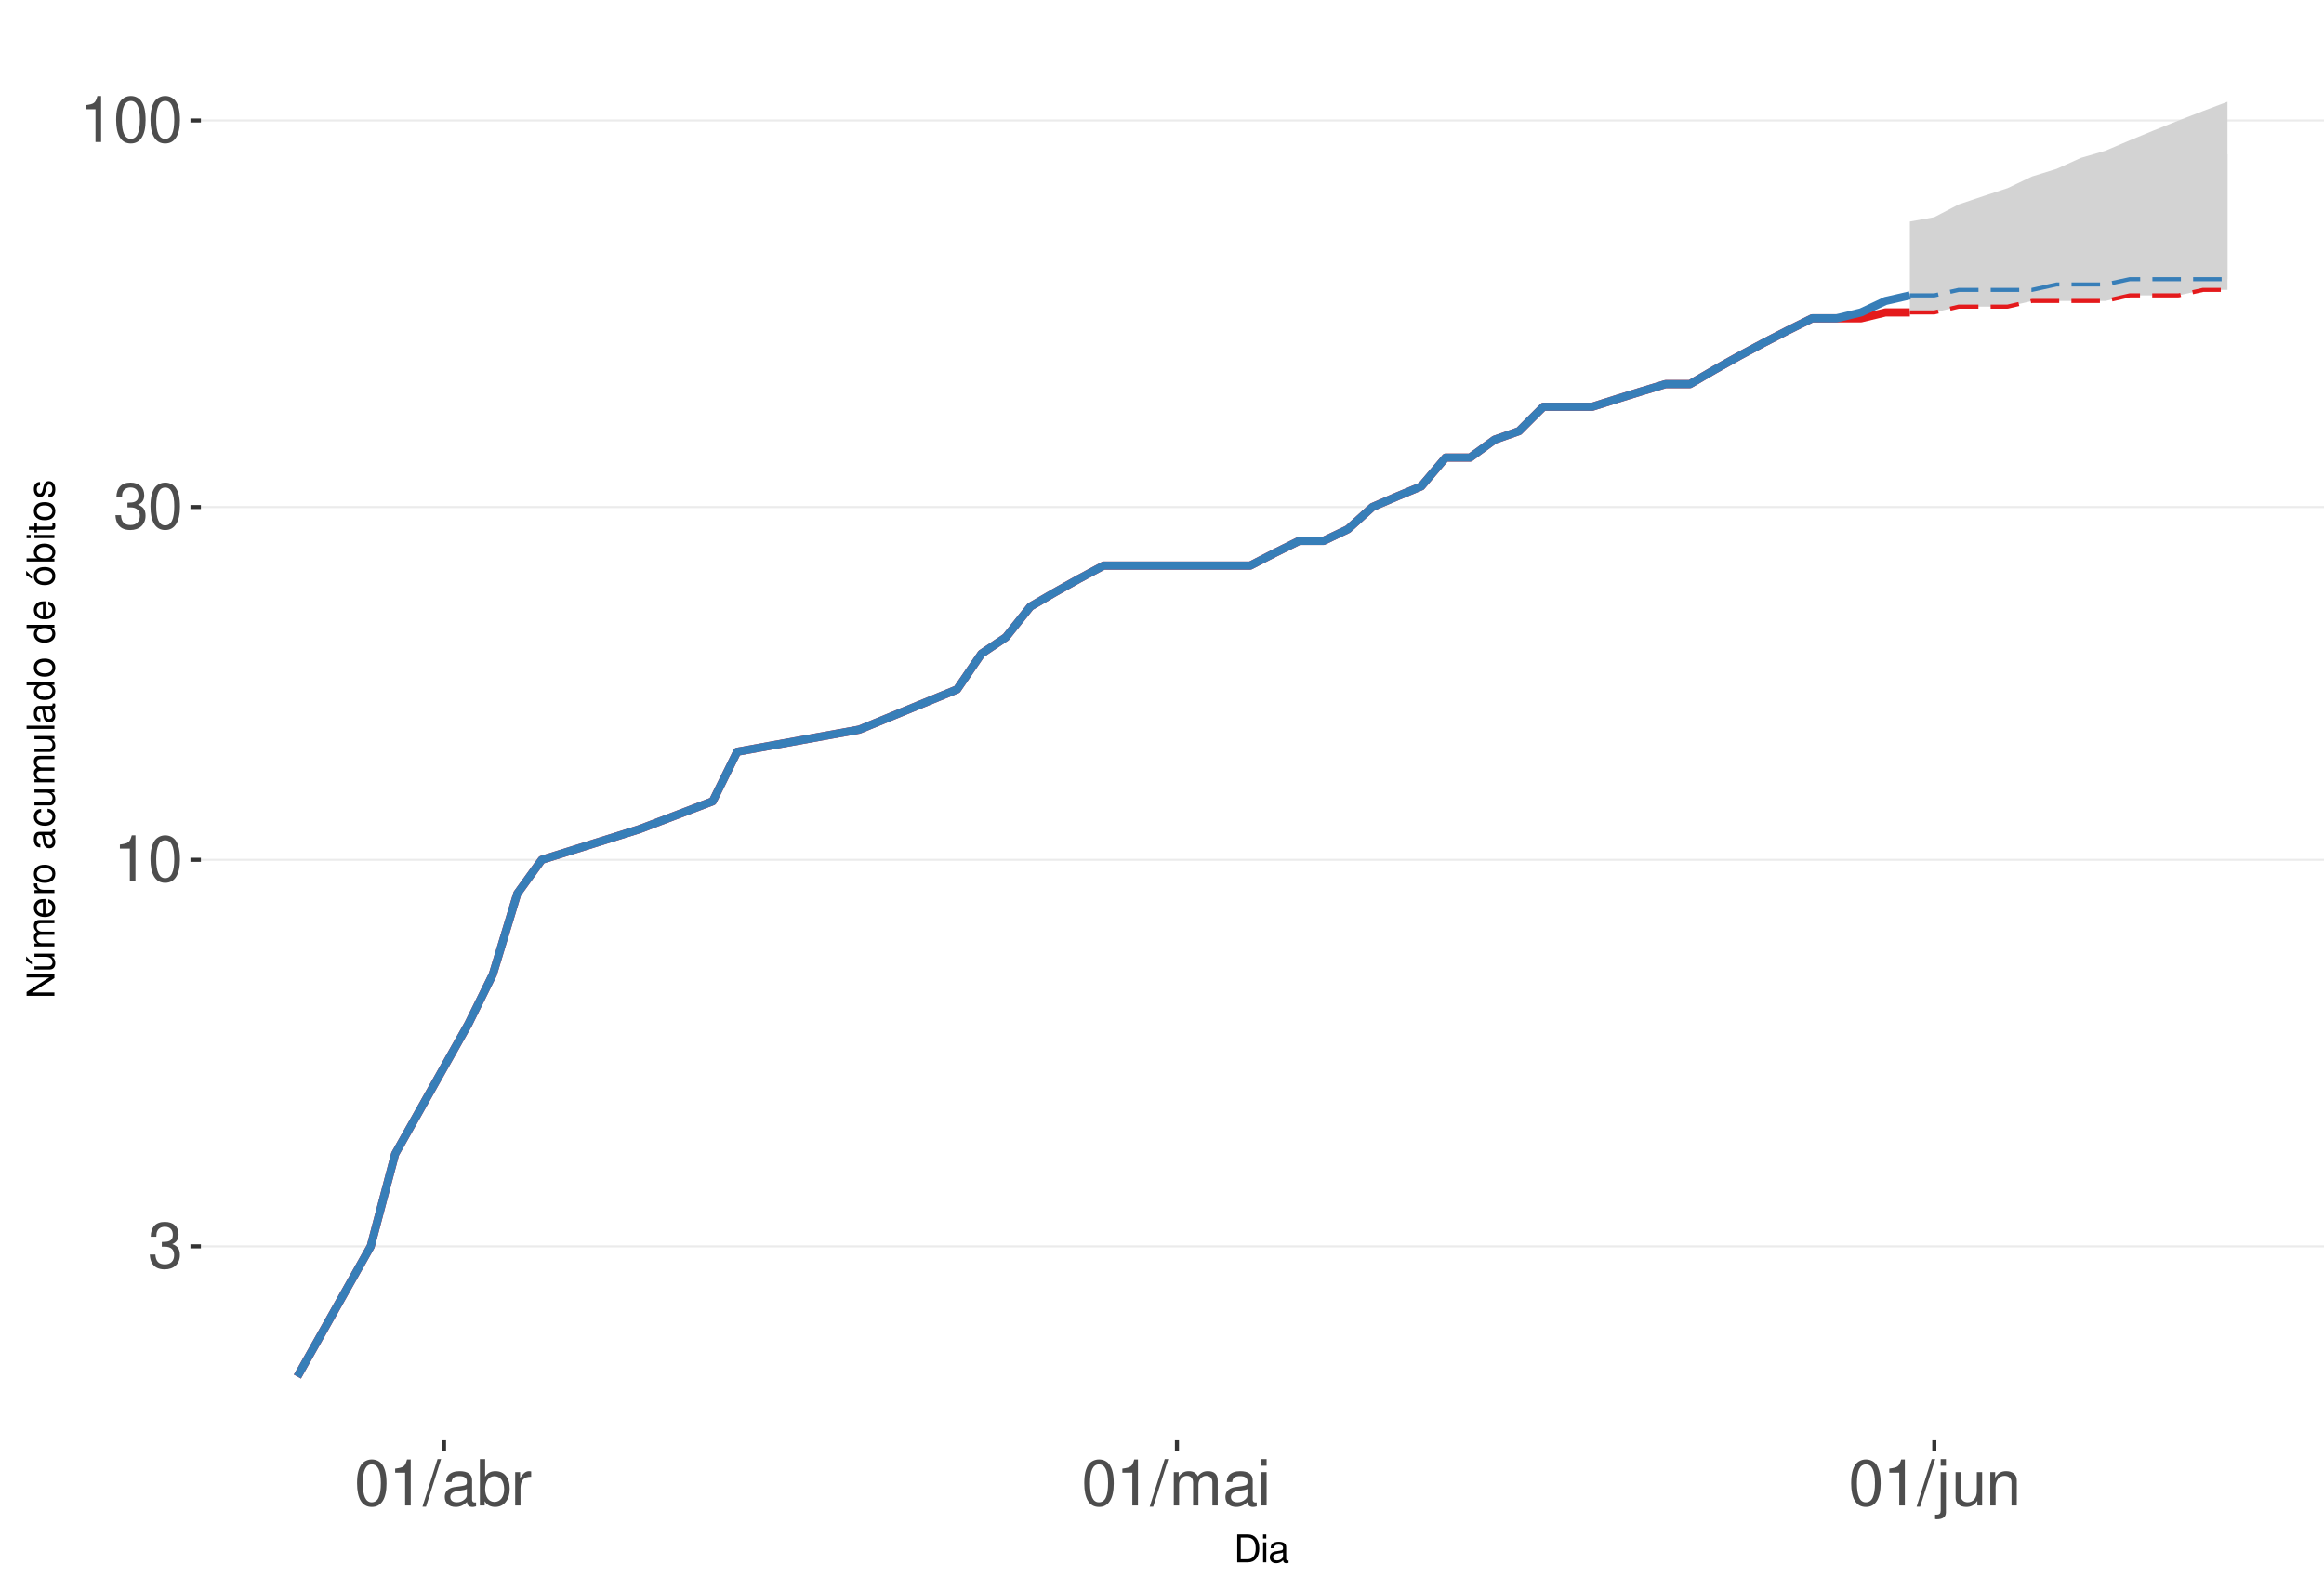
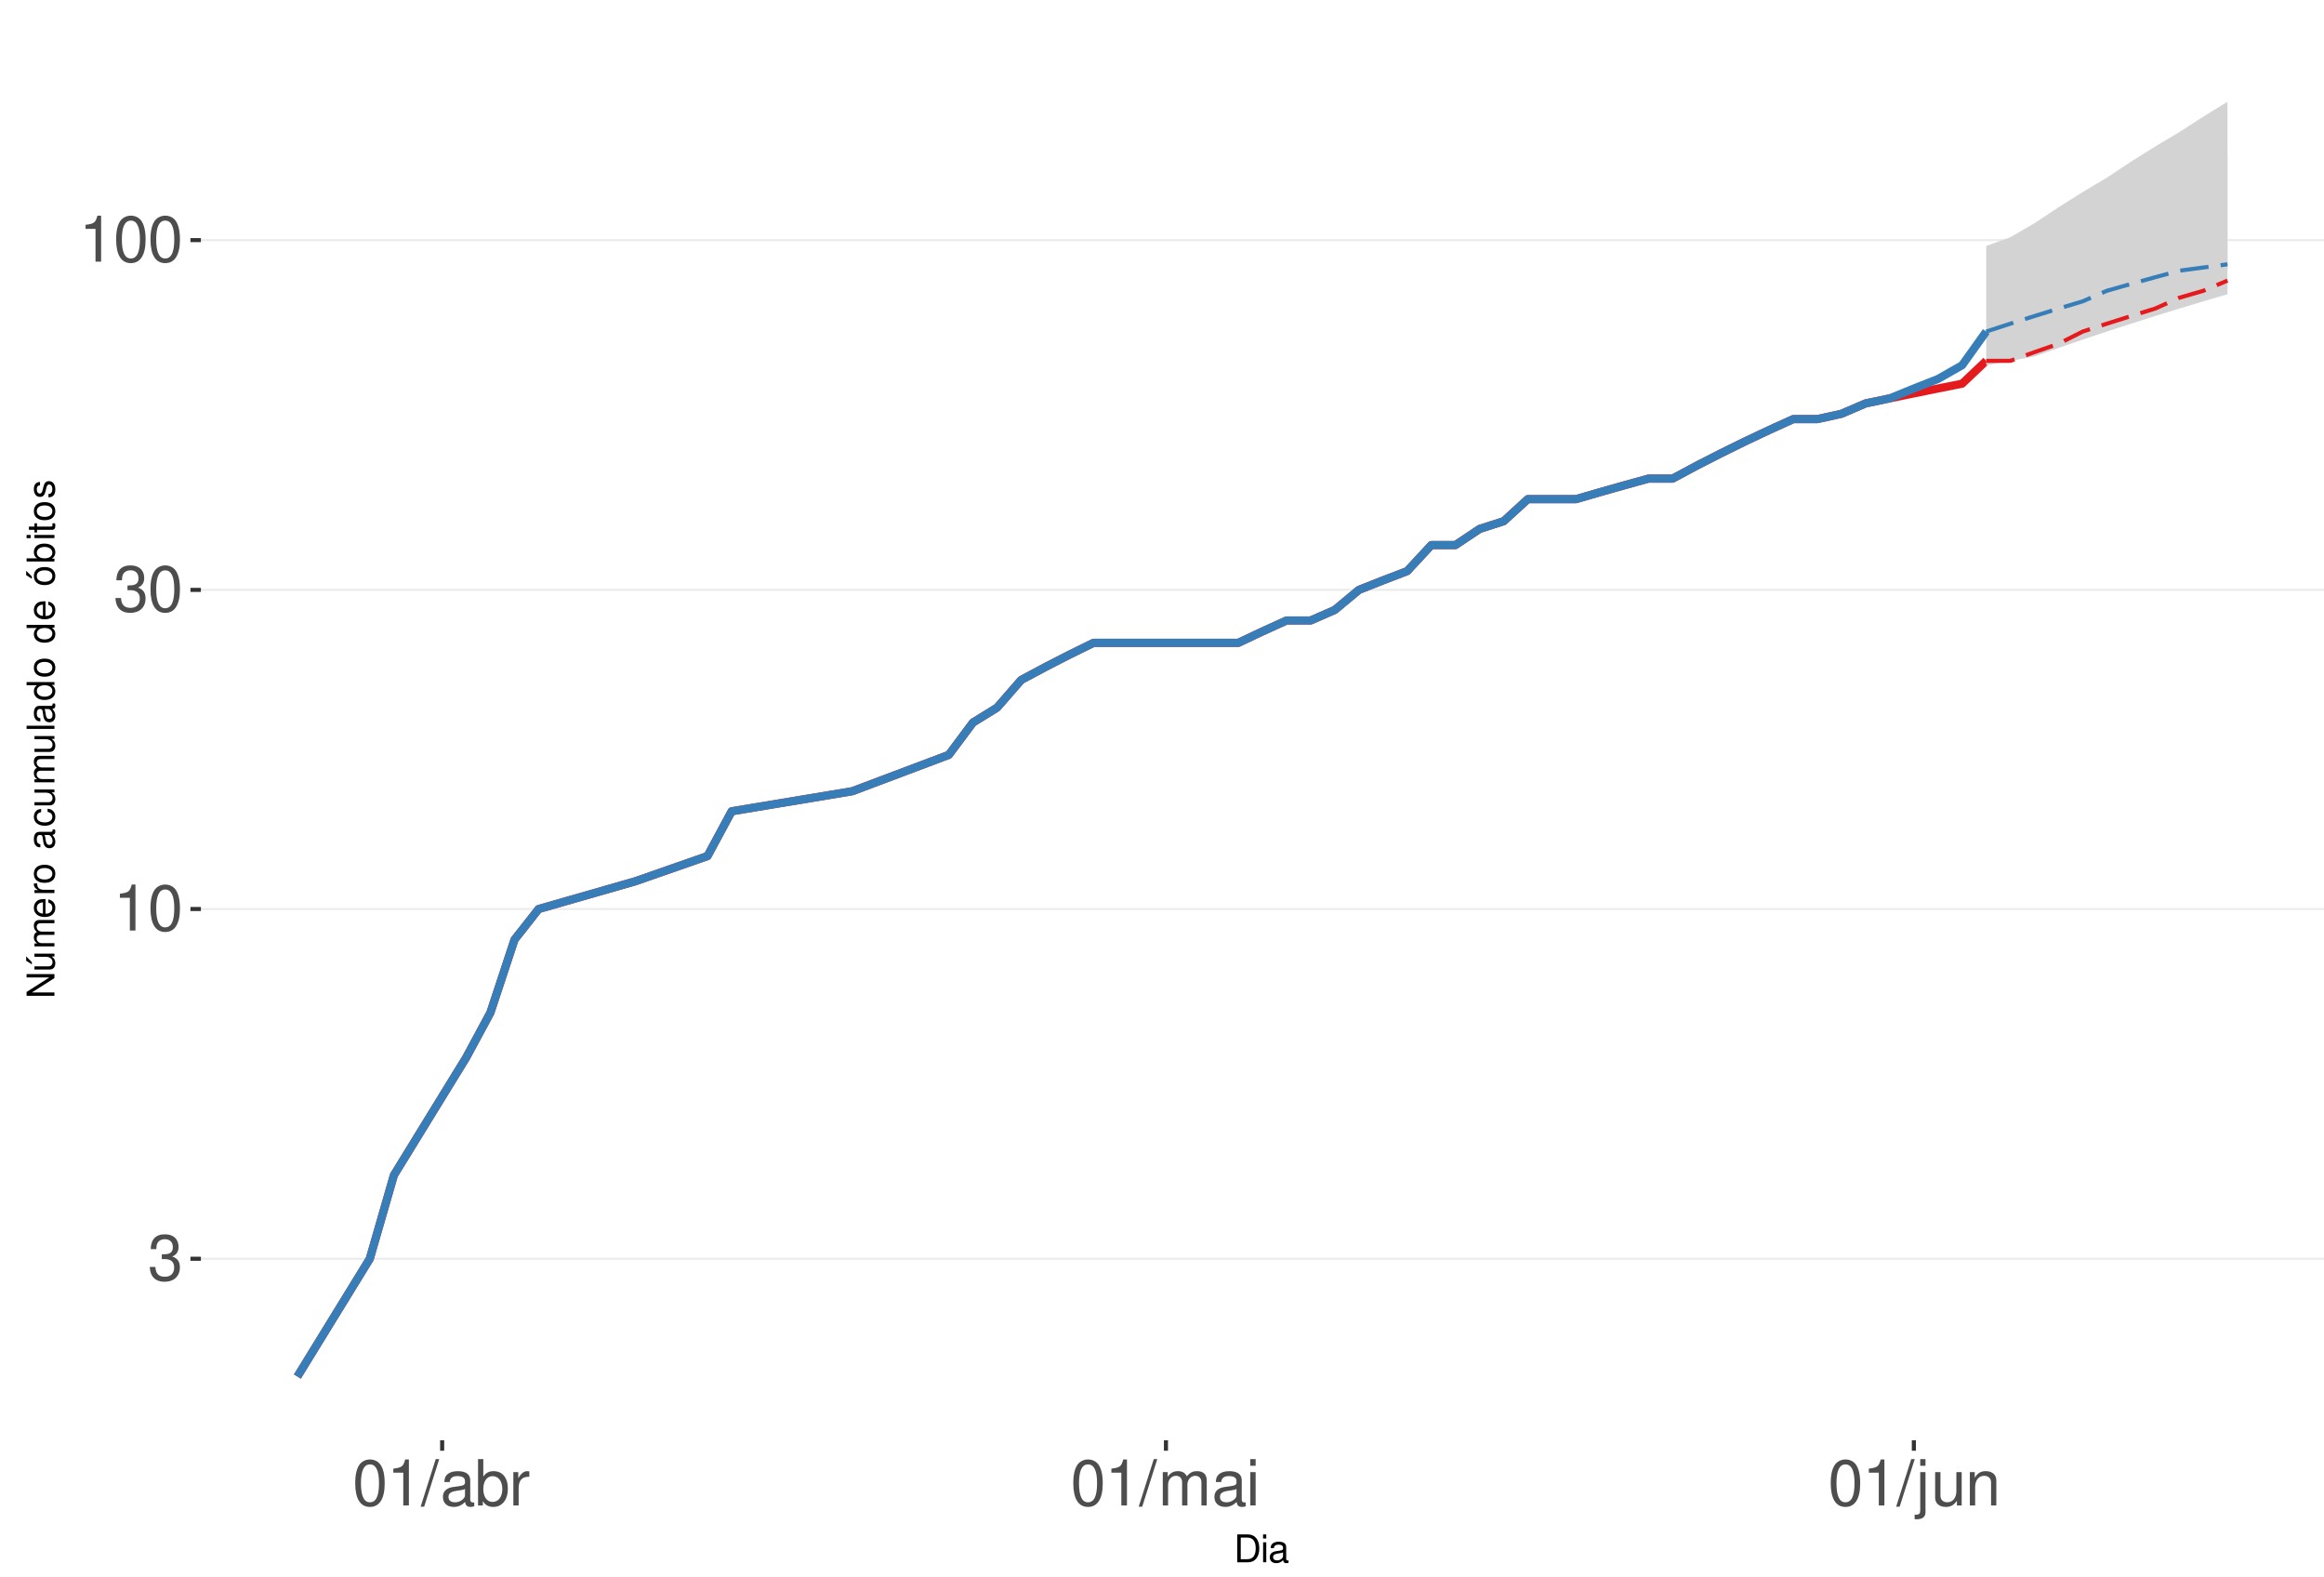
<svg xmlns="http://www.w3.org/2000/svg" xmlns:xlink="http://www.w3.org/1999/xlink" width="609pt" height="413pt" viewBox="0 0 609 413" version="1.1">
  <defs>
    <g>
      <symbol overflow="visible" id="glyph0-0">
        <path style="stroke:none;" d="" />
      </symbol>
      <symbol overflow="visible" id="glyph0-1">
        <path style="stroke:none;" d="M 3.688 -5.547 L 4.484 -5.547 C 6.078 -5.547 6.922 -4.797 6.922 -3.344 C 6.922 -1.828 6.016 -0.922 4.5 -0.922 C 2.875 -0.922 2.094 -1.734 2 -3.5 L 0.531 -3.5 C 0.594 -2.531 0.766 -1.906 1.047 -1.359 C 1.672 -0.203 2.812 0.391 4.438 0.391 C 6.859 0.391 8.422 -1.078 8.422 -3.359 C 8.422 -4.891 7.844 -5.734 6.422 -6.234 C 7.531 -6.672 8.078 -7.516 8.078 -8.734 C 8.078 -10.797 6.734 -12.047 4.484 -12.047 C 2.094 -12.047 0.828 -10.703 0.781 -8.156 L 2.25 -8.156 C 2.266 -8.891 2.328 -9.312 2.516 -9.672 C 2.844 -10.359 3.578 -10.766 4.5 -10.766 C 5.797 -10.766 6.578 -9.984 6.578 -8.672 C 6.578 -7.828 6.281 -7.312 5.625 -7.031 C 5.234 -6.859 4.703 -6.797 3.688 -6.781 Z M 3.688 -5.547 " />
      </symbol>
      <symbol overflow="visible" id="glyph0-2">
        <path style="stroke:none;" d="M 4.312 -8.578 L 4.312 0 L 5.781 0 L 5.781 -12.047 L 4.812 -12.047 C 4.297 -10.188 3.969 -9.938 1.703 -9.641 L 1.703 -8.578 Z M 4.312 -8.578 " />
      </symbol>
      <symbol overflow="visible" id="glyph0-3">
        <path style="stroke:none;" d="M 4.578 -12.047 C 3.484 -12.047 2.484 -11.547 1.859 -10.734 C 1.094 -9.656 0.719 -8.062 0.719 -5.828 C 0.719 -1.766 2.047 0.391 4.578 0.391 C 7.078 0.391 8.438 -1.766 8.438 -5.734 C 8.438 -8.062 8.078 -9.625 7.297 -10.734 C 6.672 -11.562 5.703 -12.047 4.578 -12.047 Z M 4.578 -10.75 C 6.156 -10.75 6.953 -9.125 6.953 -5.859 C 6.953 -2.438 6.172 -0.828 4.547 -0.828 C 3 -0.828 2.219 -2.5 2.219 -5.812 C 2.219 -9.125 3 -10.75 4.578 -10.75 Z M 4.578 -10.75 " />
      </symbol>
      <symbol overflow="visible" id="glyph0-4">
        <path style="stroke:none;" d="M 3.812 -12.141 L -0.141 0.328 L 0.781 0.328 L 4.734 -12.141 Z M 3.812 -12.141 " />
      </symbol>
      <symbol overflow="visible" id="glyph0-5">
        <path style="stroke:none;" d="M 8.906 -0.812 C 8.766 -0.781 8.688 -0.781 8.609 -0.781 C 8.125 -0.781 7.859 -1.031 7.859 -1.469 L 7.859 -6.594 C 7.859 -8.141 6.734 -8.984 4.578 -8.984 C 3.297 -8.984 2.281 -8.609 1.688 -7.969 C 1.281 -7.516 1.109 -7.016 1.078 -6.141 L 2.484 -6.141 C 2.594 -7.219 3.234 -7.688 4.531 -7.688 C 5.797 -7.688 6.484 -7.234 6.484 -6.391 L 6.484 -6.031 C 6.469 -5.438 6.156 -5.219 5.031 -5.062 C 3.062 -4.812 2.766 -4.75 2.234 -4.531 C 1.219 -4.094 0.703 -3.328 0.703 -2.203 C 0.703 -0.609 1.797 0.391 3.562 0.391 C 4.656 0.391 5.547 0 6.531 -0.906 C 6.625 0 7.062 0.391 7.969 0.391 C 8.266 0.391 8.438 0.344 8.906 0.234 Z M 6.484 -2.75 C 6.484 -2.281 6.344 -2 5.922 -1.609 C 5.359 -1.094 4.688 -0.828 3.859 -0.828 C 2.781 -0.828 2.156 -1.344 2.156 -2.234 C 2.156 -3.141 2.75 -3.609 4.25 -3.828 C 5.734 -4.031 6.016 -4.094 6.484 -4.312 Z M 6.484 -2.75 " />
      </symbol>
      <symbol overflow="visible" id="glyph0-6">
        <path style="stroke:none;" d="M 0.906 -12.141 L 0.906 0 L 2.156 0 L 2.156 -1.109 C 2.812 -0.094 3.703 0.391 4.906 0.391 C 7.219 0.391 8.719 -1.5 8.719 -4.391 C 8.719 -7.234 7.297 -8.984 4.984 -8.984 C 3.781 -8.984 2.938 -8.531 2.281 -7.547 L 2.281 -12.141 Z M 4.719 -7.672 C 6.266 -7.672 7.266 -6.328 7.266 -4.25 C 7.266 -2.266 6.234 -0.922 4.719 -0.922 C 3.234 -0.922 2.281 -2.25 2.281 -4.297 C 2.281 -6.344 3.234 -7.672 4.719 -7.672 Z M 4.719 -7.672 " />
      </symbol>
      <symbol overflow="visible" id="glyph0-7">
        <path style="stroke:none;" d="M 1.156 -8.734 L 1.156 0 L 2.547 0 L 2.547 -4.531 C 2.562 -6.625 3.438 -7.562 5.344 -7.516 L 5.344 -8.922 C 5.109 -8.969 4.984 -8.984 4.812 -8.984 C 3.922 -8.984 3.234 -8.438 2.438 -7.141 L 2.438 -8.734 Z M 1.156 -8.734 " />
      </symbol>
      <symbol overflow="visible" id="glyph0-8">
        <path style="stroke:none;" d="M 1.172 -8.734 L 1.172 0 L 2.562 0 L 2.562 -5.484 C 2.562 -6.75 3.484 -7.766 4.609 -7.766 C 5.641 -7.766 6.234 -7.125 6.234 -6.016 L 6.234 0 L 7.625 0 L 7.625 -5.484 C 7.625 -6.75 8.547 -7.766 9.672 -7.766 C 10.688 -7.766 11.297 -7.109 11.297 -6.016 L 11.297 0 L 12.688 0 L 12.688 -6.547 C 12.688 -8.109 11.797 -8.984 10.156 -8.984 C 9 -8.984 8.297 -8.625 7.484 -7.641 C 6.969 -8.578 6.266 -8.984 5.125 -8.984 C 3.969 -8.984 3.188 -8.547 2.453 -7.5 L 2.453 -8.734 Z M 1.172 -8.734 " />
      </symbol>
      <symbol overflow="visible" id="glyph0-9">
        <path style="stroke:none;" d="M 2.5 -8.734 L 1.109 -8.734 L 1.109 0 L 2.5 0 Z M 2.5 -12.141 L 1.094 -12.141 L 1.094 -10.391 L 2.5 -10.391 Z M 2.5 -12.141 " />
      </symbol>
      <symbol overflow="visible" id="glyph0-10">
        <path style="stroke:none;" d="M 1.172 -8.734 L 1.172 1.266 C 1.172 2.125 0.906 2.422 0.031 2.422 C -0.062 2.422 -0.109 2.422 -0.297 2.406 L -0.297 3.578 C -0.141 3.609 -0.047 3.625 0.172 3.625 C 1.734 3.625 2.547 3.016 2.547 1.812 L 2.547 -8.734 Z M 2.547 -12.141 L 1.172 -12.141 L 1.172 -10.391 L 2.547 -10.391 Z M 2.547 -12.141 " />
      </symbol>
      <symbol overflow="visible" id="glyph0-11">
        <path style="stroke:none;" d="M 8.031 0 L 8.031 -8.734 L 6.641 -8.734 L 6.641 -3.781 C 6.641 -2 5.719 -0.828 4.266 -0.828 C 3.172 -0.828 2.469 -1.5 2.469 -2.547 L 2.469 -8.734 L 1.078 -8.734 L 1.078 -2 C 1.078 -0.547 2.172 0.391 3.859 0.391 C 5.141 0.391 5.969 -0.062 6.781 -1.219 L 6.781 0 Z M 8.031 0 " />
      </symbol>
      <symbol overflow="visible" id="glyph0-12">
        <path style="stroke:none;" d="M 1.172 -8.734 L 1.172 0 L 2.562 0 L 2.562 -4.812 C 2.562 -6.594 3.5 -7.766 4.938 -7.766 C 6.031 -7.766 6.734 -7.094 6.734 -6.047 L 6.734 0 L 8.109 0 L 8.109 -6.594 C 8.109 -8.047 7.031 -8.984 5.344 -8.984 C 4.047 -8.984 3.219 -8.484 2.453 -7.266 L 2.453 -8.734 Z M 1.172 -8.734 " />
      </symbol>
      <symbol overflow="visible" id="glyph1-0">
        <path style="stroke:none;" d="" />
      </symbol>
      <symbol overflow="visible" id="glyph1-1">
        <path style="stroke:none;" d="M 0.891 0 L 3.703 0 C 5.547 0 6.672 -1.375 6.672 -3.656 C 6.672 -5.906 5.547 -7.297 3.703 -7.297 L 0.891 -7.297 Z M 1.812 -0.812 L 1.812 -6.469 L 3.547 -6.469 C 4.984 -6.469 5.734 -5.5 5.734 -3.641 C 5.734 -1.797 4.984 -0.812 3.547 -0.812 Z M 1.812 -0.812 " />
      </symbol>
      <symbol overflow="visible" id="glyph1-2">
        <path style="stroke:none;" d="M 1.5 -5.234 L 0.672 -5.234 L 0.672 0 L 1.5 0 Z M 1.5 -7.297 L 0.656 -7.297 L 0.656 -6.234 L 1.5 -6.234 Z M 1.5 -7.297 " />
      </symbol>
      <symbol overflow="visible" id="glyph1-3">
        <path style="stroke:none;" d="M 5.344 -0.484 C 5.266 -0.469 5.219 -0.469 5.172 -0.469 C 4.875 -0.469 4.719 -0.625 4.719 -0.875 L 4.719 -3.953 C 4.719 -4.891 4.047 -5.391 2.75 -5.391 C 1.984 -5.391 1.375 -5.172 1.016 -4.781 C 0.766 -4.516 0.672 -4.203 0.656 -3.688 L 1.484 -3.688 C 1.562 -4.328 1.938 -4.625 2.719 -4.625 C 3.484 -4.625 3.891 -4.344 3.891 -3.844 L 3.891 -3.625 C 3.875 -3.266 3.703 -3.125 3.016 -3.047 C 1.844 -2.891 1.656 -2.844 1.344 -2.719 C 0.734 -2.453 0.422 -2 0.422 -1.312 C 0.422 -0.375 1.078 0.234 2.141 0.234 C 2.797 0.234 3.328 0 3.922 -0.547 C 3.984 0 4.234 0.234 4.781 0.234 C 4.953 0.234 5.062 0.203 5.344 0.141 Z M 3.891 -1.656 C 3.891 -1.375 3.812 -1.203 3.562 -0.969 C 3.219 -0.656 2.812 -0.5 2.312 -0.5 C 1.672 -0.5 1.297 -0.812 1.297 -1.344 C 1.297 -1.891 1.656 -2.172 2.547 -2.297 C 3.438 -2.422 3.609 -2.453 3.891 -2.594 Z M 3.891 -1.656 " />
      </symbol>
      <symbol overflow="visible" id="glyph2-0">
        <path style="stroke:none;" d="" />
      </symbol>
      <symbol overflow="visible" id="glyph2-1">
        <path style="stroke:none;" d="M -7.297 -6.453 L -7.297 -5.578 L -1.328 -5.578 L -7.297 -1.766 L -7.297 -0.766 L 0 -0.766 L 0 -1.641 L -5.906 -1.641 L 0 -5.406 L 0 -6.453 Z M -7.297 -6.453 " />
      </symbol>
      <symbol overflow="visible" id="glyph2-2">
        <path style="stroke:none;" d="M 0 -4.812 L -5.234 -4.812 L -5.234 -3.984 L -2.266 -3.984 C -1.203 -3.984 -0.5 -3.438 -0.5 -2.562 C -0.5 -1.906 -0.906 -1.484 -1.531 -1.484 L -5.234 -1.484 L -5.234 -0.656 L -1.203 -0.656 C -0.328 -0.656 0.234 -1.297 0.234 -2.312 C 0.234 -3.094 -0.047 -3.578 -0.734 -4.062 L 0 -4.062 Z M -7.406 -2.953 L -5.922 -2 L -5.922 -2.594 L -7.406 -4.094 Z M -7.406 -2.953 " />
      </symbol>
      <symbol overflow="visible" id="glyph2-3">
        <path style="stroke:none;" d="M -5.234 -0.703 L 0 -0.703 L 0 -1.547 L -3.297 -1.547 C -4.047 -1.547 -4.656 -2.094 -4.656 -2.766 C -4.656 -3.391 -4.281 -3.734 -3.609 -3.734 L 0 -3.734 L 0 -4.578 L -3.297 -4.578 C -4.047 -4.578 -4.656 -5.125 -4.656 -5.812 C -4.656 -6.422 -4.266 -6.781 -3.609 -6.781 L 0 -6.781 L 0 -7.625 L -3.938 -7.625 C -4.875 -7.625 -5.391 -7.078 -5.391 -6.094 C -5.391 -5.406 -5.188 -4.984 -4.594 -4.484 C -5.156 -4.188 -5.391 -3.766 -5.391 -3.078 C -5.391 -2.375 -5.125 -1.906 -4.5 -1.469 L -5.234 -1.469 Z M -5.234 -0.703 " />
      </symbol>
      <symbol overflow="visible" id="glyph2-4">
        <path style="stroke:none;" d="M -2.344 -5.125 C -3.141 -5.125 -3.625 -5.062 -4.016 -4.922 C -4.875 -4.578 -5.391 -3.781 -5.391 -2.797 C -5.391 -1.344 -4.281 -0.406 -2.547 -0.406 C -0.812 -0.406 0.234 -1.297 0.234 -2.781 C 0.234 -3.984 -0.453 -4.812 -1.594 -5.016 L -1.594 -4.188 C -0.906 -3.953 -0.547 -3.484 -0.547 -2.812 C -0.547 -2.281 -0.781 -1.828 -1.219 -1.547 C -1.516 -1.344 -1.812 -1.281 -2.344 -1.266 Z M -3.016 -1.297 C -3.984 -1.359 -4.625 -1.953 -4.625 -2.797 C -4.625 -3.641 -3.953 -4.234 -3.016 -4.234 Z M -3.016 -1.297 " />
      </symbol>
      <symbol overflow="visible" id="glyph2-5">
        <path style="stroke:none;" d="M -5.234 -0.688 L 0 -0.688 L 0 -1.531 L -2.719 -1.531 C -3.984 -1.547 -4.547 -2.062 -4.516 -3.203 L -5.359 -3.203 C -5.375 -3.062 -5.391 -2.984 -5.391 -2.891 C -5.391 -2.344 -5.062 -1.938 -4.297 -1.453 L -5.234 -1.453 Z M -5.234 -0.688 " />
      </symbol>
      <symbol overflow="visible" id="glyph2-6">
        <path style="stroke:none;" d="M -5.391 -2.719 C -5.391 -1.234 -4.344 -0.359 -2.578 -0.359 C -0.812 -0.359 0.234 -1.234 0.234 -2.734 C 0.234 -4.203 -0.812 -5.094 -2.547 -5.094 C -4.359 -5.094 -5.391 -4.234 -5.391 -2.719 Z M -4.625 -2.734 C -4.625 -3.672 -3.844 -4.234 -2.547 -4.234 C -1.312 -4.234 -0.547 -3.656 -0.547 -2.734 C -0.547 -1.797 -1.312 -1.234 -2.578 -1.234 C -3.844 -1.234 -4.625 -1.797 -4.625 -2.734 Z M -4.625 -2.734 " />
      </symbol>
      <symbol overflow="visible" id="glyph2-7">
        <path style="stroke:none;" d="" />
      </symbol>
      <symbol overflow="visible" id="glyph2-8">
        <path style="stroke:none;" d="M -0.484 -5.344 C -0.469 -5.266 -0.469 -5.219 -0.469 -5.172 C -0.469 -4.875 -0.625 -4.719 -0.875 -4.719 L -3.953 -4.719 C -4.891 -4.719 -5.391 -4.047 -5.391 -2.75 C -5.391 -1.984 -5.172 -1.375 -4.781 -1.016 C -4.516 -0.766 -4.203 -0.672 -3.688 -0.656 L -3.688 -1.484 C -4.328 -1.562 -4.625 -1.938 -4.625 -2.719 C -4.625 -3.484 -4.344 -3.891 -3.844 -3.891 L -3.625 -3.891 C -3.266 -3.875 -3.125 -3.703 -3.047 -3.016 C -2.891 -1.844 -2.844 -1.656 -2.719 -1.344 C -2.453 -0.734 -2 -0.422 -1.312 -0.422 C -0.375 -0.422 0.234 -1.078 0.234 -2.141 C 0.234 -2.797 0 -3.328 -0.547 -3.922 C 0 -3.984 0.234 -4.234 0.234 -4.781 C 0.234 -4.953 0.203 -5.062 0.141 -5.344 Z M -1.656 -3.891 C -1.375 -3.891 -1.203 -3.812 -0.969 -3.562 C -0.656 -3.219 -0.5 -2.812 -0.5 -2.312 C -0.5 -1.672 -0.812 -1.297 -1.344 -1.297 C -1.891 -1.297 -2.172 -1.656 -2.297 -2.547 C -2.422 -3.438 -2.453 -3.609 -2.594 -3.891 Z M -1.656 -3.891 " />
      </symbol>
      <symbol overflow="visible" id="glyph2-9">
        <path style="stroke:none;" d="M -3.484 -4.703 C -3.984 -4.672 -4.312 -4.562 -4.609 -4.359 C -5.094 -4 -5.391 -3.375 -5.391 -2.641 C -5.391 -1.219 -4.266 -0.312 -2.531 -0.312 C -0.844 -0.312 0.234 -1.203 0.234 -2.625 C 0.234 -3.875 -0.516 -4.672 -1.797 -4.766 L -1.797 -3.938 C -0.953 -3.797 -0.547 -3.359 -0.547 -2.656 C -0.547 -1.734 -1.297 -1.188 -2.531 -1.188 C -3.844 -1.188 -4.625 -1.719 -4.625 -2.625 C -4.625 -3.328 -4.203 -3.766 -3.484 -3.875 Z M -3.484 -4.703 " />
      </symbol>
      <symbol overflow="visible" id="glyph2-10">
        <path style="stroke:none;" d="M 0 -4.812 L -5.234 -4.812 L -5.234 -3.984 L -2.266 -3.984 C -1.203 -3.984 -0.5 -3.438 -0.5 -2.562 C -0.5 -1.906 -0.906 -1.484 -1.531 -1.484 L -5.234 -1.484 L -5.234 -0.656 L -1.203 -0.656 C -0.328 -0.656 0.234 -1.297 0.234 -2.312 C 0.234 -3.094 -0.047 -3.578 -0.734 -4.062 L 0 -4.062 Z M 0 -4.812 " />
      </symbol>
      <symbol overflow="visible" id="glyph2-11">
        <path style="stroke:none;" d="M -7.297 -1.516 L -7.297 -0.688 L 0 -0.688 L 0 -1.516 Z M -7.297 -1.516 " />
      </symbol>
      <symbol overflow="visible" id="glyph2-12">
        <path style="stroke:none;" d="M -7.297 -4.953 L -7.297 -4.125 L -4.578 -4.125 C -5.109 -3.766 -5.391 -3.203 -5.391 -2.516 C -5.391 -1.156 -4.297 -0.266 -2.625 -0.266 C -0.859 -0.266 0.234 -1.125 0.234 -2.547 C 0.234 -3.266 -0.047 -3.766 -0.688 -4.203 L 0 -4.203 L 0 -4.953 Z M -4.609 -2.656 C -4.609 -3.547 -3.812 -4.125 -2.562 -4.125 C -1.344 -4.125 -0.547 -3.547 -0.547 -2.656 C -0.547 -1.734 -1.359 -1.125 -2.578 -1.125 C -3.797 -1.125 -4.609 -1.734 -4.609 -2.656 Z M -4.609 -2.656 " />
      </symbol>
      <symbol overflow="visible" id="glyph2-13">
        <path style="stroke:none;" d="M -5.391 -2.719 C -5.391 -1.234 -4.344 -0.359 -2.578 -0.359 C -0.812 -0.359 0.234 -1.234 0.234 -2.734 C 0.234 -4.203 -0.812 -5.094 -2.547 -5.094 C -4.359 -5.094 -5.391 -4.234 -5.391 -2.719 Z M -4.625 -2.734 C -4.625 -3.672 -3.844 -4.234 -2.547 -4.234 C -1.312 -4.234 -0.547 -3.656 -0.547 -2.734 C -0.547 -1.797 -1.312 -1.234 -2.578 -1.234 C -3.844 -1.234 -4.625 -1.797 -4.625 -2.734 Z M -7.406 -2.984 L -5.922 -2.016 L -5.922 -2.625 L -7.406 -4.109 Z M -7.406 -2.984 " />
      </symbol>
      <symbol overflow="visible" id="glyph2-14">
        <path style="stroke:none;" d="M -7.297 -0.547 L 0 -0.547 L 0 -1.297 L -0.672 -1.297 C -0.062 -1.688 0.234 -2.219 0.234 -2.953 C 0.234 -4.328 -0.906 -5.234 -2.641 -5.234 C -4.344 -5.234 -5.391 -4.375 -5.391 -2.984 C -5.391 -2.266 -5.125 -1.766 -4.531 -1.375 L -7.297 -1.375 Z M -4.609 -2.828 C -4.609 -3.766 -3.797 -4.359 -2.547 -4.359 C -1.359 -4.359 -0.547 -3.734 -0.547 -2.828 C -0.547 -1.938 -1.344 -1.375 -2.578 -1.375 C -3.812 -1.375 -4.609 -1.938 -4.609 -2.828 Z M -4.609 -2.828 " />
      </symbol>
      <symbol overflow="visible" id="glyph2-15">
        <path style="stroke:none;" d="M -5.234 -1.5 L -5.234 -0.672 L 0 -0.672 L 0 -1.5 Z M -7.297 -1.5 L -7.297 -0.656 L -6.234 -0.656 L -6.234 -1.5 Z M -7.297 -1.5 " />
      </symbol>
      <symbol overflow="visible" id="glyph2-16">
        <path style="stroke:none;" d="M -5.234 -2.547 L -5.234 -1.688 L -6.688 -1.688 L -6.688 -0.844 L -5.234 -0.844 L -5.234 -0.141 L -4.562 -0.141 L -4.562 -0.844 L -0.594 -0.844 C -0.062 -0.844 0.234 -1.203 0.234 -1.859 C 0.234 -2.078 0.203 -2.266 0.156 -2.547 L -0.547 -2.547 C -0.516 -2.422 -0.5 -2.312 -0.5 -2.141 C -0.5 -1.781 -0.594 -1.688 -0.969 -1.688 L -4.562 -1.688 L -4.562 -2.547 Z M -5.234 -2.547 " />
      </symbol>
      <symbol overflow="visible" id="glyph2-17">
        <path style="stroke:none;" d="M -3.781 -4.375 C -4.812 -4.375 -5.391 -3.688 -5.391 -2.484 C -5.391 -1.266 -4.766 -0.469 -3.797 -0.469 C -2.969 -0.469 -2.578 -0.891 -2.281 -2.125 L -2.094 -2.906 C -1.953 -3.484 -1.734 -3.719 -1.375 -3.719 C -0.875 -3.719 -0.547 -3.234 -0.547 -2.5 C -0.547 -2.047 -0.672 -1.672 -0.891 -1.453 C -1.047 -1.328 -1.188 -1.266 -1.562 -1.219 L -1.562 -0.344 C -0.344 -0.375 0.234 -1.062 0.234 -2.438 C 0.234 -3.75 -0.422 -4.594 -1.438 -4.594 C -2.203 -4.594 -2.641 -4.156 -2.891 -3.109 L -3.078 -2.312 C -3.234 -1.625 -3.453 -1.344 -3.828 -1.344 C -4.312 -1.344 -4.625 -1.766 -4.625 -2.453 C -4.625 -3.125 -4.328 -3.484 -3.781 -3.5 Z M -3.781 -4.375 " />
      </symbol>
    </g>
    <clipPath id="clip1">
      <path d="M 52.645 9.961 L 609 9.961 L 609 377.328 L 52.645 377.328 Z M 52.645 9.961 " />
    </clipPath>
    <clipPath id="clip2">
-       <path d="M 52.645 326 L 609 326 L 609 327 L 52.645 327 Z M 52.645 326 " />
+       <path d="M 52.645 329 L 609 329 L 609 331 L 52.645 331 Z M 52.645 329 " />
    </clipPath>
    <clipPath id="clip3">
-       <path d="M 52.645 224 L 609 224 L 609 226 L 52.645 226 Z M 52.645 224 " />
+       <path d="M 52.645 237 L 609 237 L 609 239 L 52.645 239 Z M 52.645 237 " />
    </clipPath>
    <clipPath id="clip4">
-       <path d="M 52.645 132 L 609 132 L 609 134 L 52.645 134 Z M 52.645 132 " />
+       <path d="M 52.645 154 L 609 154 L 609 155 L 52.645 155 Z M 52.645 154 " />
    </clipPath>
    <clipPath id="clip5">
-       <path d="M 52.645 31 L 609 31 L 609 32 L 52.645 32 Z M 52.645 31 " />
+       <path d="M 52.645 62 L 609 62 L 609 64 L 52.645 64 Z M 52.645 62 " />
    </clipPath>
  </defs>
  <g id="surface250">
    <rect x="0" y="0" width="609" height="413" style="fill:rgb(100%,100%,100%);fill-opacity:1;stroke:none;" />
    <rect x="0" y="0" width="609" height="413" style="fill:rgb(100%,100%,100%);fill-opacity:1;stroke:none;" />
    <path style="fill:none;stroke-width:1.067;stroke-linecap:round;stroke-linejoin:round;stroke:rgb(100%,100%,100%);stroke-opacity:1;stroke-miterlimit:10;" d="M 0 413 L 609 413 L 609 0 L 0 0 Z M 0 413 " />
    <g clip-path="url(#clip1)" clip-rule="nonzero">
      <path style=" stroke:none;fill-rule:nonzero;fill:rgb(100%,100%,100%);fill-opacity:1;" d="M 52.645 377.328 L 609 377.328 L 609 9.961 L 52.645 9.961 Z M 52.645 377.328 " />
    </g>
    <g clip-path="url(#clip2)" clip-rule="nonzero">
-       <path style="fill:none;stroke-width:0.533;stroke-linecap:butt;stroke-linejoin:round;stroke:rgb(92.157%,92.157%,92.157%);stroke-opacity:1;stroke-miterlimit:10;" d="M 52.645 326.523 L 609 326.523 " />
+       <path style="fill:none;stroke-width:0.533;stroke-linecap:butt;stroke-linejoin:round;stroke:rgb(92.157%,92.157%,92.157%);stroke-opacity:1;stroke-miterlimit:10;" d="M 52.645 329.773 L 609 329.773 " />
    </g>
    <g clip-path="url(#clip3)" clip-rule="nonzero">
-       <path style="fill:none;stroke-width:0.533;stroke-linecap:butt;stroke-linejoin:round;stroke:rgb(92.157%,92.157%,92.157%);stroke-opacity:1;stroke-miterlimit:10;" d="M 52.645 225.25 L 609 225.25 " />
+       <path style="fill:none;stroke-width:0.533;stroke-linecap:butt;stroke-linejoin:round;stroke:rgb(92.157%,92.157%,92.157%);stroke-opacity:1;stroke-miterlimit:10;" d="M 52.645 238.145 L 609 238.145 " />
    </g>
    <g clip-path="url(#clip4)" clip-rule="nonzero">
-       <path style="fill:none;stroke-width:0.533;stroke-linecap:butt;stroke-linejoin:round;stroke:rgb(92.157%,92.157%,92.157%);stroke-opacity:1;stroke-miterlimit:10;" d="M 52.645 132.836 L 609 132.836 " />
+       <path style="fill:none;stroke-width:0.533;stroke-linecap:butt;stroke-linejoin:round;stroke:rgb(92.157%,92.157%,92.157%);stroke-opacity:1;stroke-miterlimit:10;" d="M 52.645 154.535 L 609 154.535 " />
    </g>
    <g clip-path="url(#clip5)" clip-rule="nonzero">
-       <path style="fill:none;stroke-width:0.533;stroke-linecap:butt;stroke-linejoin:round;stroke:rgb(92.157%,92.157%,92.157%);stroke-opacity:1;stroke-miterlimit:10;" d="M 52.645 31.562 L 609 31.562 " />
-     </g>
-     <path style="fill:none;stroke-width:2.134;stroke-linecap:butt;stroke-linejoin:round;stroke:rgb(89.412%,10.196%,10.98%);stroke-opacity:1;stroke-miterlimit:10;" d="M 77.934 360.629 L 97.141 326.523 L 103.543 302.324 L 122.75 268.219 L 129.152 255.25 L 135.555 234.113 L 141.957 225.25 L 167.566 217.23 L 186.773 209.914 L 193.176 196.945 L 225.184 191.145 L 250.793 180.613 L 257.195 171.258 L 263.598 166.945 L 270 158.926 L 276.402 155.188 L 282.805 151.605 L 289.207 148.172 L 327.621 148.172 L 334.023 144.875 L 340.426 141.699 L 346.828 141.699 L 353.23 138.641 L 359.633 132.836 L 366.035 130.078 L 372.438 127.41 L 378.84 119.871 L 385.242 119.871 L 391.645 115.195 L 398.047 112.953 L 404.449 106.562 L 417.254 106.562 L 423.656 104.535 L 430.059 102.555 L 436.461 100.621 L 442.863 100.621 L 449.266 96.883 L 455.668 93.301 L 462.07 89.867 L 468.473 86.57 L 474.871 83.395 L 487.676 83.395 L 494.078 81.852 L 500.48 81.852 " />
-     <path style=" stroke:none;fill-rule:nonzero;fill:rgb(82.745%,82.745%,82.745%);fill-opacity:1;" d="M 500.48 58.035 L 506.883 56.891 L 513.285 53.547 L 519.688 51.391 L 526.09 49.289 L 532.492 46.23 L 538.895 44.25 L 545.297 41.363 L 551.699 39.496 L 558.102 36.766 L 564.504 34.125 L 570.906 31.562 L 577.309 29.074 L 583.711 26.66 L 583.711 75.945 L 577.309 75.945 L 570.906 77.383 L 558.102 77.383 L 551.699 78.848 L 532.492 78.848 L 526.09 80.336 L 513.285 80.336 L 506.883 81.852 L 500.48 81.852 Z M 500.48 58.035 " />
-     <path style="fill:none;stroke-width:1.067;stroke-linecap:butt;stroke-linejoin:round;stroke:rgb(89.412%,10.196%,10.98%);stroke-opacity:1;stroke-dasharray:7.469,3.201;stroke-miterlimit:10;" d="M 500.48 81.852 L 506.883 81.852 L 513.285 80.336 L 526.09 80.336 L 532.492 78.848 L 551.699 78.848 L 558.102 77.383 L 570.906 77.383 L 577.309 75.945 L 583.711 75.945 " />
-     <path style="fill:none;stroke-width:2.134;stroke-linecap:butt;stroke-linejoin:round;stroke:rgb(21.569%,49.412%,72.157%);stroke-opacity:1;stroke-miterlimit:10;" d="M 77.934 360.629 L 97.141 326.523 L 103.543 302.324 L 122.75 268.219 L 129.152 255.25 L 135.555 234.113 L 141.957 225.25 L 167.566 217.23 L 186.773 209.914 L 193.176 196.945 L 225.184 191.145 L 250.793 180.613 L 257.195 171.258 L 263.598 166.945 L 270 158.926 L 276.402 155.188 L 282.805 151.605 L 289.207 148.172 L 327.621 148.172 L 334.023 144.875 L 340.426 141.699 L 346.828 141.699 L 353.23 138.641 L 359.633 132.836 L 366.035 130.078 L 372.438 127.41 L 378.84 119.871 L 385.242 119.871 L 391.645 115.195 L 398.047 112.953 L 404.449 106.562 L 417.254 106.562 L 423.656 104.535 L 430.059 102.555 L 436.461 100.621 L 442.863 100.621 L 449.266 96.883 L 455.668 93.301 L 462.07 89.867 L 468.473 86.57 L 474.871 83.395 L 481.273 83.395 L 487.676 81.852 L 494.078 78.848 L 500.48 77.383 " />
-     <path style=" stroke:none;fill-rule:nonzero;fill:rgb(82.745%,82.745%,82.745%);fill-opacity:1;" d="M 500.48 77.383 L 506.883 73.141 L 513.285 70.426 L 519.688 66.516 L 526.09 62.773 L 532.492 60.371 L 538.895 56.891 L 545.297 54.648 L 551.699 51.391 L 558.102 49.289 L 564.504 46.23 L 570.906 44.25 L 577.309 41.363 L 583.711 40.426 L 583.711 73.141 L 558.102 73.141 L 551.699 74.531 L 538.895 74.531 L 532.492 75.945 L 513.285 75.945 L 506.883 77.383 Z M 500.48 77.383 " />
-     <path style="fill:none;stroke-width:1.067;stroke-linecap:butt;stroke-linejoin:round;stroke:rgb(21.569%,49.412%,72.157%);stroke-opacity:1;stroke-dasharray:7.469,3.201;stroke-miterlimit:10;" d="M 500.48 77.383 L 506.883 77.383 L 513.285 75.945 L 532.492 75.945 L 538.895 74.531 L 551.699 74.531 L 558.102 73.141 L 583.711 73.141 " />
-     <g style="fill:rgb(30.196%,30.196%,30.196%);fill-opacity:1;">
-       <use xlink:href="#glyph0-1" x="38.715" y="332.161" />
-     </g>
-     <g style="fill:rgb(30.196%,30.196%,30.196%);fill-opacity:1;">
-       <use xlink:href="#glyph0-2" x="29.715" y="230.888" />
-       <use xlink:href="#glyph0-3" x="38.715" y="230.888" />
-     </g>
-     <g style="fill:rgb(30.196%,30.196%,30.196%);fill-opacity:1;">
-       <use xlink:href="#glyph0-1" x="29.715" y="138.474" />
-       <use xlink:href="#glyph0-3" x="38.715" y="138.474" />
-     </g>
-     <g style="fill:rgb(30.196%,30.196%,30.196%);fill-opacity:1;">
-       <use xlink:href="#glyph0-2" x="20.715" y="37.2" />
-       <use xlink:href="#glyph0-3" x="29.715" y="37.2" />
-       <use xlink:href="#glyph0-3" x="38.715" y="37.2" />
-     </g>
-     <path style="fill:none;stroke-width:1.067;stroke-linecap:butt;stroke-linejoin:round;stroke:rgb(20%,20%,20%);stroke-opacity:1;stroke-miterlimit:10;" d="M 49.906 326.523 L 52.645 326.523 " />
-     <path style="fill:none;stroke-width:1.067;stroke-linecap:butt;stroke-linejoin:round;stroke:rgb(20%,20%,20%);stroke-opacity:1;stroke-miterlimit:10;" d="M 49.906 225.25 L 52.645 225.25 " />
-     <path style="fill:none;stroke-width:1.067;stroke-linecap:butt;stroke-linejoin:round;stroke:rgb(20%,20%,20%);stroke-opacity:1;stroke-miterlimit:10;" d="M 49.906 132.836 L 52.645 132.836 " />
-     <path style="fill:none;stroke-width:1.067;stroke-linecap:butt;stroke-linejoin:round;stroke:rgb(20%,20%,20%);stroke-opacity:1;stroke-miterlimit:10;" d="M 49.906 31.562 L 52.645 31.562 " />
-     <path style="fill:none;stroke-width:1.067;stroke-linecap:butt;stroke-linejoin:round;stroke:rgb(20%,20%,20%);stroke-opacity:1;stroke-miterlimit:10;" d="M 116.348 380.07 L 116.348 377.328 " />
-     <path style="fill:none;stroke-width:1.067;stroke-linecap:butt;stroke-linejoin:round;stroke:rgb(20%,20%,20%);stroke-opacity:1;stroke-miterlimit:10;" d="M 308.414 380.07 L 308.414 377.328 " />
-     <path style="fill:none;stroke-width:1.067;stroke-linecap:butt;stroke-linejoin:round;stroke:rgb(20%,20%,20%);stroke-opacity:1;stroke-miterlimit:10;" d="M 506.883 380.07 L 506.883 377.328 " />
-     <g style="fill:rgb(30.196%,30.196%,30.196%);fill-opacity:1;">
-       <use xlink:href="#glyph0-3" x="92.848" y="394.399" />
-       <use xlink:href="#glyph0-2" x="101.848" y="394.399" />
-       <use xlink:href="#glyph0-4" x="110.848" y="394.399" />
-       <use xlink:href="#glyph0-5" x="115.848" y="394.399" />
-       <use xlink:href="#glyph0-6" x="124.848" y="394.399" />
-       <use xlink:href="#glyph0-7" x="133.848" y="394.399" />
-     </g>
-     <g style="fill:rgb(30.196%,30.196%,30.196%);fill-opacity:1;">
-       <use xlink:href="#glyph0-3" x="283.414" y="394.399" />
-       <use xlink:href="#glyph0-2" x="292.414" y="394.399" />
-       <use xlink:href="#glyph0-4" x="301.414" y="394.399" />
-       <use xlink:href="#glyph0-8" x="306.414" y="394.399" />
-       <use xlink:href="#glyph0-5" x="320.414" y="394.399" />
-       <use xlink:href="#glyph0-9" x="329.414" y="394.399" />
-     </g>
-     <g style="fill:rgb(30.196%,30.196%,30.196%);fill-opacity:1;">
-       <use xlink:href="#glyph0-3" x="484.383" y="394.399" />
-       <use xlink:href="#glyph0-2" x="493.383" y="394.399" />
-       <use xlink:href="#glyph0-4" x="502.383" y="394.399" />
-       <use xlink:href="#glyph0-10" x="507.383" y="394.399" />
-       <use xlink:href="#glyph0-11" x="511.383" y="394.399" />
-       <use xlink:href="#glyph0-12" x="520.383" y="394.399" />
+       <path style="fill:none;stroke-width:0.533;stroke-linecap:butt;stroke-linejoin:round;stroke:rgb(92.157%,92.157%,92.157%);stroke-opacity:1;stroke-miterlimit:10;" d="M 52.645 62.906 L 609 62.906 " />
+     </g>
+     <path style="fill:none;stroke-width:2.134;stroke-linecap:butt;stroke-linejoin:round;stroke:rgb(89.412%,10.196%,10.98%);stroke-opacity:1;stroke-miterlimit:10;" d="M 77.934 360.629 L 96.902 329.773 L 103.223 307.879 L 122.188 277.02 L 128.512 265.289 L 134.832 246.164 L 141.156 238.145 L 166.445 230.891 L 185.41 224.27 L 191.734 212.535 L 223.344 207.285 L 248.633 197.762 L 254.957 189.297 L 261.277 185.391 L 267.602 178.137 L 273.922 174.754 L 280.246 171.516 L 286.566 168.41 L 324.5 168.41 L 330.824 165.426 L 337.145 162.551 L 343.469 162.551 L 349.789 159.785 L 356.113 154.535 L 362.434 152.039 L 368.754 149.621 L 375.078 142.801 L 381.398 142.801 L 387.723 138.574 L 394.043 136.543 L 400.367 130.762 L 413.012 130.762 L 419.332 128.926 L 425.656 127.137 L 431.977 125.387 L 438.301 125.387 L 444.621 122.004 L 450.945 118.766 L 457.266 115.656 L 463.59 112.672 L 469.91 109.801 L 476.234 109.801 L 482.555 108.402 L 488.879 105.684 L 495.199 104.363 L 501.523 103.062 L 507.844 101.781 L 514.168 100.523 L 520.488 94.527 " />
+     <path style=" stroke:none;fill-rule:nonzero;fill:rgb(82.745%,82.745%,82.745%);fill-opacity:1;" d="M 520.488 64.441 L 526.812 62.148 L 533.133 58.469 L 539.457 54.281 L 545.777 50.309 L 552.102 46.535 L 558.422 42.355 L 564.746 38.395 L 571.066 34.629 L 577.391 30.539 L 583.711 26.66 L 583.711 77.086 L 577.391 78.941 L 571.066 80.844 L 564.746 82.797 L 558.422 84.801 L 552.102 86.855 L 545.777 88.969 L 539.457 91.145 L 533.133 93.383 L 526.812 94.527 L 520.488 95.691 Z M 520.488 64.441 " />
+     <path style="fill:none;stroke-width:1.067;stroke-linecap:butt;stroke-linejoin:round;stroke:rgb(89.412%,10.196%,10.98%);stroke-opacity:1;stroke-dasharray:7.469,3.201;stroke-miterlimit:10;" d="M 520.488 94.527 L 526.812 94.527 L 533.133 92.258 L 539.457 90.051 L 545.777 86.855 L 552.102 84.801 L 558.422 82.797 L 564.746 80.844 L 571.066 78.008 L 577.391 76.176 L 583.711 73.504 " />
+     <path style="fill:none;stroke-width:2.134;stroke-linecap:butt;stroke-linejoin:round;stroke:rgb(21.569%,49.412%,72.157%);stroke-opacity:1;stroke-miterlimit:10;" d="M 77.934 360.629 L 96.902 329.773 L 103.223 307.879 L 122.188 277.02 L 128.512 265.289 L 134.832 246.164 L 141.156 238.145 L 166.445 230.891 L 185.41 224.27 L 191.734 212.535 L 223.344 207.285 L 248.633 197.762 L 254.957 189.297 L 261.277 185.391 L 267.602 178.137 L 273.922 174.754 L 280.246 171.516 L 286.566 168.41 L 324.5 168.41 L 330.824 165.426 L 337.145 162.551 L 343.469 162.551 L 349.789 159.785 L 356.113 154.535 L 362.434 152.039 L 368.754 149.621 L 375.078 142.801 L 381.398 142.801 L 387.723 138.574 L 394.043 136.543 L 400.367 130.762 L 413.012 130.762 L 419.332 128.926 L 425.656 127.137 L 431.977 125.387 L 438.301 125.387 L 444.621 122.004 L 450.945 118.766 L 457.266 115.656 L 463.59 112.672 L 469.91 109.801 L 476.234 109.801 L 482.555 108.402 L 488.879 105.684 L 495.199 104.363 L 501.523 101.781 L 507.844 99.285 L 514.168 95.691 L 520.488 86.855 " />
+     <path style=" stroke:none;fill-rule:nonzero;fill:rgb(82.745%,82.745%,82.745%);fill-opacity:1;" d="M 520.488 86.855 L 526.812 79.887 L 533.133 74.383 L 539.457 68.43 L 545.777 62.906 L 552.102 58.469 L 558.422 53.605 L 564.746 49.031 L 571.066 45.316 L 577.391 42.355 L 583.711 40.633 L 583.711 70.922 L 577.391 71.773 L 571.066 73.504 L 564.746 74.383 L 558.422 76.176 L 552.102 78.008 L 545.777 79.887 L 539.457 81.812 L 533.133 82.797 L 526.812 84.801 Z M 520.488 86.855 " />
+     <path style="fill:none;stroke-width:1.067;stroke-linecap:butt;stroke-linejoin:round;stroke:rgb(21.569%,49.412%,72.157%);stroke-opacity:1;stroke-dasharray:7.469,3.201;stroke-miterlimit:10;" d="M 520.488 86.855 L 526.812 84.801 L 533.133 82.797 L 539.457 80.844 L 545.777 78.941 L 552.102 76.176 L 558.422 74.383 L 564.746 72.633 L 571.066 70.922 L 577.391 70.082 L 583.711 69.25 " />
+     <g style="fill:rgb(30.196%,30.196%,30.196%);fill-opacity:1;">
+       <use xlink:href="#glyph0-1" x="38.715" y="335.411" />
+     </g>
+     <g style="fill:rgb(30.196%,30.196%,30.196%);fill-opacity:1;">
+       <use xlink:href="#glyph0-2" x="29.715" y="243.782" />
+       <use xlink:href="#glyph0-3" x="38.715" y="243.782" />
+     </g>
+     <g style="fill:rgb(30.196%,30.196%,30.196%);fill-opacity:1;">
+       <use xlink:href="#glyph0-1" x="29.715" y="160.173" />
+       <use xlink:href="#glyph0-3" x="38.715" y="160.173" />
+     </g>
+     <g style="fill:rgb(30.196%,30.196%,30.196%);fill-opacity:1;">
+       <use xlink:href="#glyph0-2" x="20.715" y="68.544" />
+       <use xlink:href="#glyph0-3" x="29.715" y="68.544" />
+       <use xlink:href="#glyph0-3" x="38.715" y="68.544" />
+     </g>
+     <path style="fill:none;stroke-width:1.067;stroke-linecap:butt;stroke-linejoin:round;stroke:rgb(20%,20%,20%);stroke-opacity:1;stroke-miterlimit:10;" d="M 49.906 329.773 L 52.645 329.773 " />
+     <path style="fill:none;stroke-width:1.067;stroke-linecap:butt;stroke-linejoin:round;stroke:rgb(20%,20%,20%);stroke-opacity:1;stroke-miterlimit:10;" d="M 49.906 238.145 L 52.645 238.145 " />
+     <path style="fill:none;stroke-width:1.067;stroke-linecap:butt;stroke-linejoin:round;stroke:rgb(20%,20%,20%);stroke-opacity:1;stroke-miterlimit:10;" d="M 49.906 154.535 L 52.645 154.535 " />
+     <path style="fill:none;stroke-width:1.067;stroke-linecap:butt;stroke-linejoin:round;stroke:rgb(20%,20%,20%);stroke-opacity:1;stroke-miterlimit:10;" d="M 49.906 62.906 L 52.645 62.906 " />
+     <path style="fill:none;stroke-width:1.067;stroke-linecap:butt;stroke-linejoin:round;stroke:rgb(20%,20%,20%);stroke-opacity:1;stroke-miterlimit:10;" d="M 115.867 380.07 L 115.867 377.328 " />
+     <path style="fill:none;stroke-width:1.067;stroke-linecap:butt;stroke-linejoin:round;stroke:rgb(20%,20%,20%);stroke-opacity:1;stroke-miterlimit:10;" d="M 305.535 380.07 L 305.535 377.328 " />
+     <path style="fill:none;stroke-width:1.067;stroke-linecap:butt;stroke-linejoin:round;stroke:rgb(20%,20%,20%);stroke-opacity:1;stroke-miterlimit:10;" d="M 501.523 380.07 L 501.523 377.328 " />
+     <g style="fill:rgb(30.196%,30.196%,30.196%);fill-opacity:1;">
+       <use xlink:href="#glyph0-3" x="92.367" y="394.399" />
+       <use xlink:href="#glyph0-2" x="101.367" y="394.399" />
+       <use xlink:href="#glyph0-4" x="110.367" y="394.399" />
+       <use xlink:href="#glyph0-5" x="115.367" y="394.399" />
+       <use xlink:href="#glyph0-6" x="124.367" y="394.399" />
+       <use xlink:href="#glyph0-7" x="133.367" y="394.399" />
+     </g>
+     <g style="fill:rgb(30.196%,30.196%,30.196%);fill-opacity:1;">
+       <use xlink:href="#glyph0-3" x="280.535" y="394.399" />
+       <use xlink:href="#glyph0-2" x="289.535" y="394.399" />
+       <use xlink:href="#glyph0-4" x="298.535" y="394.399" />
+       <use xlink:href="#glyph0-8" x="303.535" y="394.399" />
+       <use xlink:href="#glyph0-5" x="317.535" y="394.399" />
+       <use xlink:href="#glyph0-9" x="326.535" y="394.399" />
+     </g>
+     <g style="fill:rgb(30.196%,30.196%,30.196%);fill-opacity:1;">
+       <use xlink:href="#glyph0-3" x="479.023" y="394.399" />
+       <use xlink:href="#glyph0-2" x="488.023" y="394.399" />
+       <use xlink:href="#glyph0-4" x="497.023" y="394.399" />
+       <use xlink:href="#glyph0-10" x="502.023" y="394.399" />
+       <use xlink:href="#glyph0-11" x="506.023" y="394.399" />
+       <use xlink:href="#glyph0-12" x="515.023" y="394.399" />
    </g>
    <g style="fill:rgb(0%,0%,0%);fill-opacity:1;">
      <use xlink:href="#glyph1-1" x="323.324" y="409.29" />
      <use xlink:href="#glyph1-2" x="330.324" y="409.29" />
      <use xlink:href="#glyph1-3" x="332.324" y="409.29" />
    </g>
    <g style="fill:rgb(0%,0%,0%);fill-opacity:1;">
      <use xlink:href="#glyph2-1" x="14.263" y="261.645" />
      <use xlink:href="#glyph2-2" x="14.263" y="254.645" />
      <use xlink:href="#glyph2-3" x="14.263" y="248.645" />
      <use xlink:href="#glyph2-4" x="14.263" y="240.645" />
      <use xlink:href="#glyph2-5" x="14.263" y="234.645" />
      <use xlink:href="#glyph2-6" x="14.263" y="231.645" />
      <use xlink:href="#glyph2-7" x="14.263" y="225.645" />
      <use xlink:href="#glyph2-8" x="14.263" y="222.645" />
      <use xlink:href="#glyph2-9" x="14.263" y="216.645" />
      <use xlink:href="#glyph2-10" x="14.263" y="211.645" />
      <use xlink:href="#glyph2-3" x="14.263" y="205.645" />
      <use xlink:href="#glyph2-10" x="14.263" y="197.645" />
      <use xlink:href="#glyph2-11" x="14.263" y="191.645" />
      <use xlink:href="#glyph2-8" x="14.263" y="189.645" />
      <use xlink:href="#glyph2-12" x="14.263" y="183.645" />
      <use xlink:href="#glyph2-6" x="14.263" y="177.645" />
      <use xlink:href="#glyph2-7" x="14.263" y="171.645" />
      <use xlink:href="#glyph2-12" x="14.263" y="168.645" />
      <use xlink:href="#glyph2-4" x="14.263" y="162.645" />
      <use xlink:href="#glyph2-7" x="14.263" y="156.645" />
      <use xlink:href="#glyph2-13" x="14.263" y="153.645" />
      <use xlink:href="#glyph2-14" x="14.263" y="147.645" />
      <use xlink:href="#glyph2-15" x="14.263" y="141.645" />
      <use xlink:href="#glyph2-16" x="14.263" y="139.645" />
      <use xlink:href="#glyph2-6" x="14.263" y="136.645" />
      <use xlink:href="#glyph2-17" x="14.263" y="130.645" />
    </g>
  </g>
</svg>
